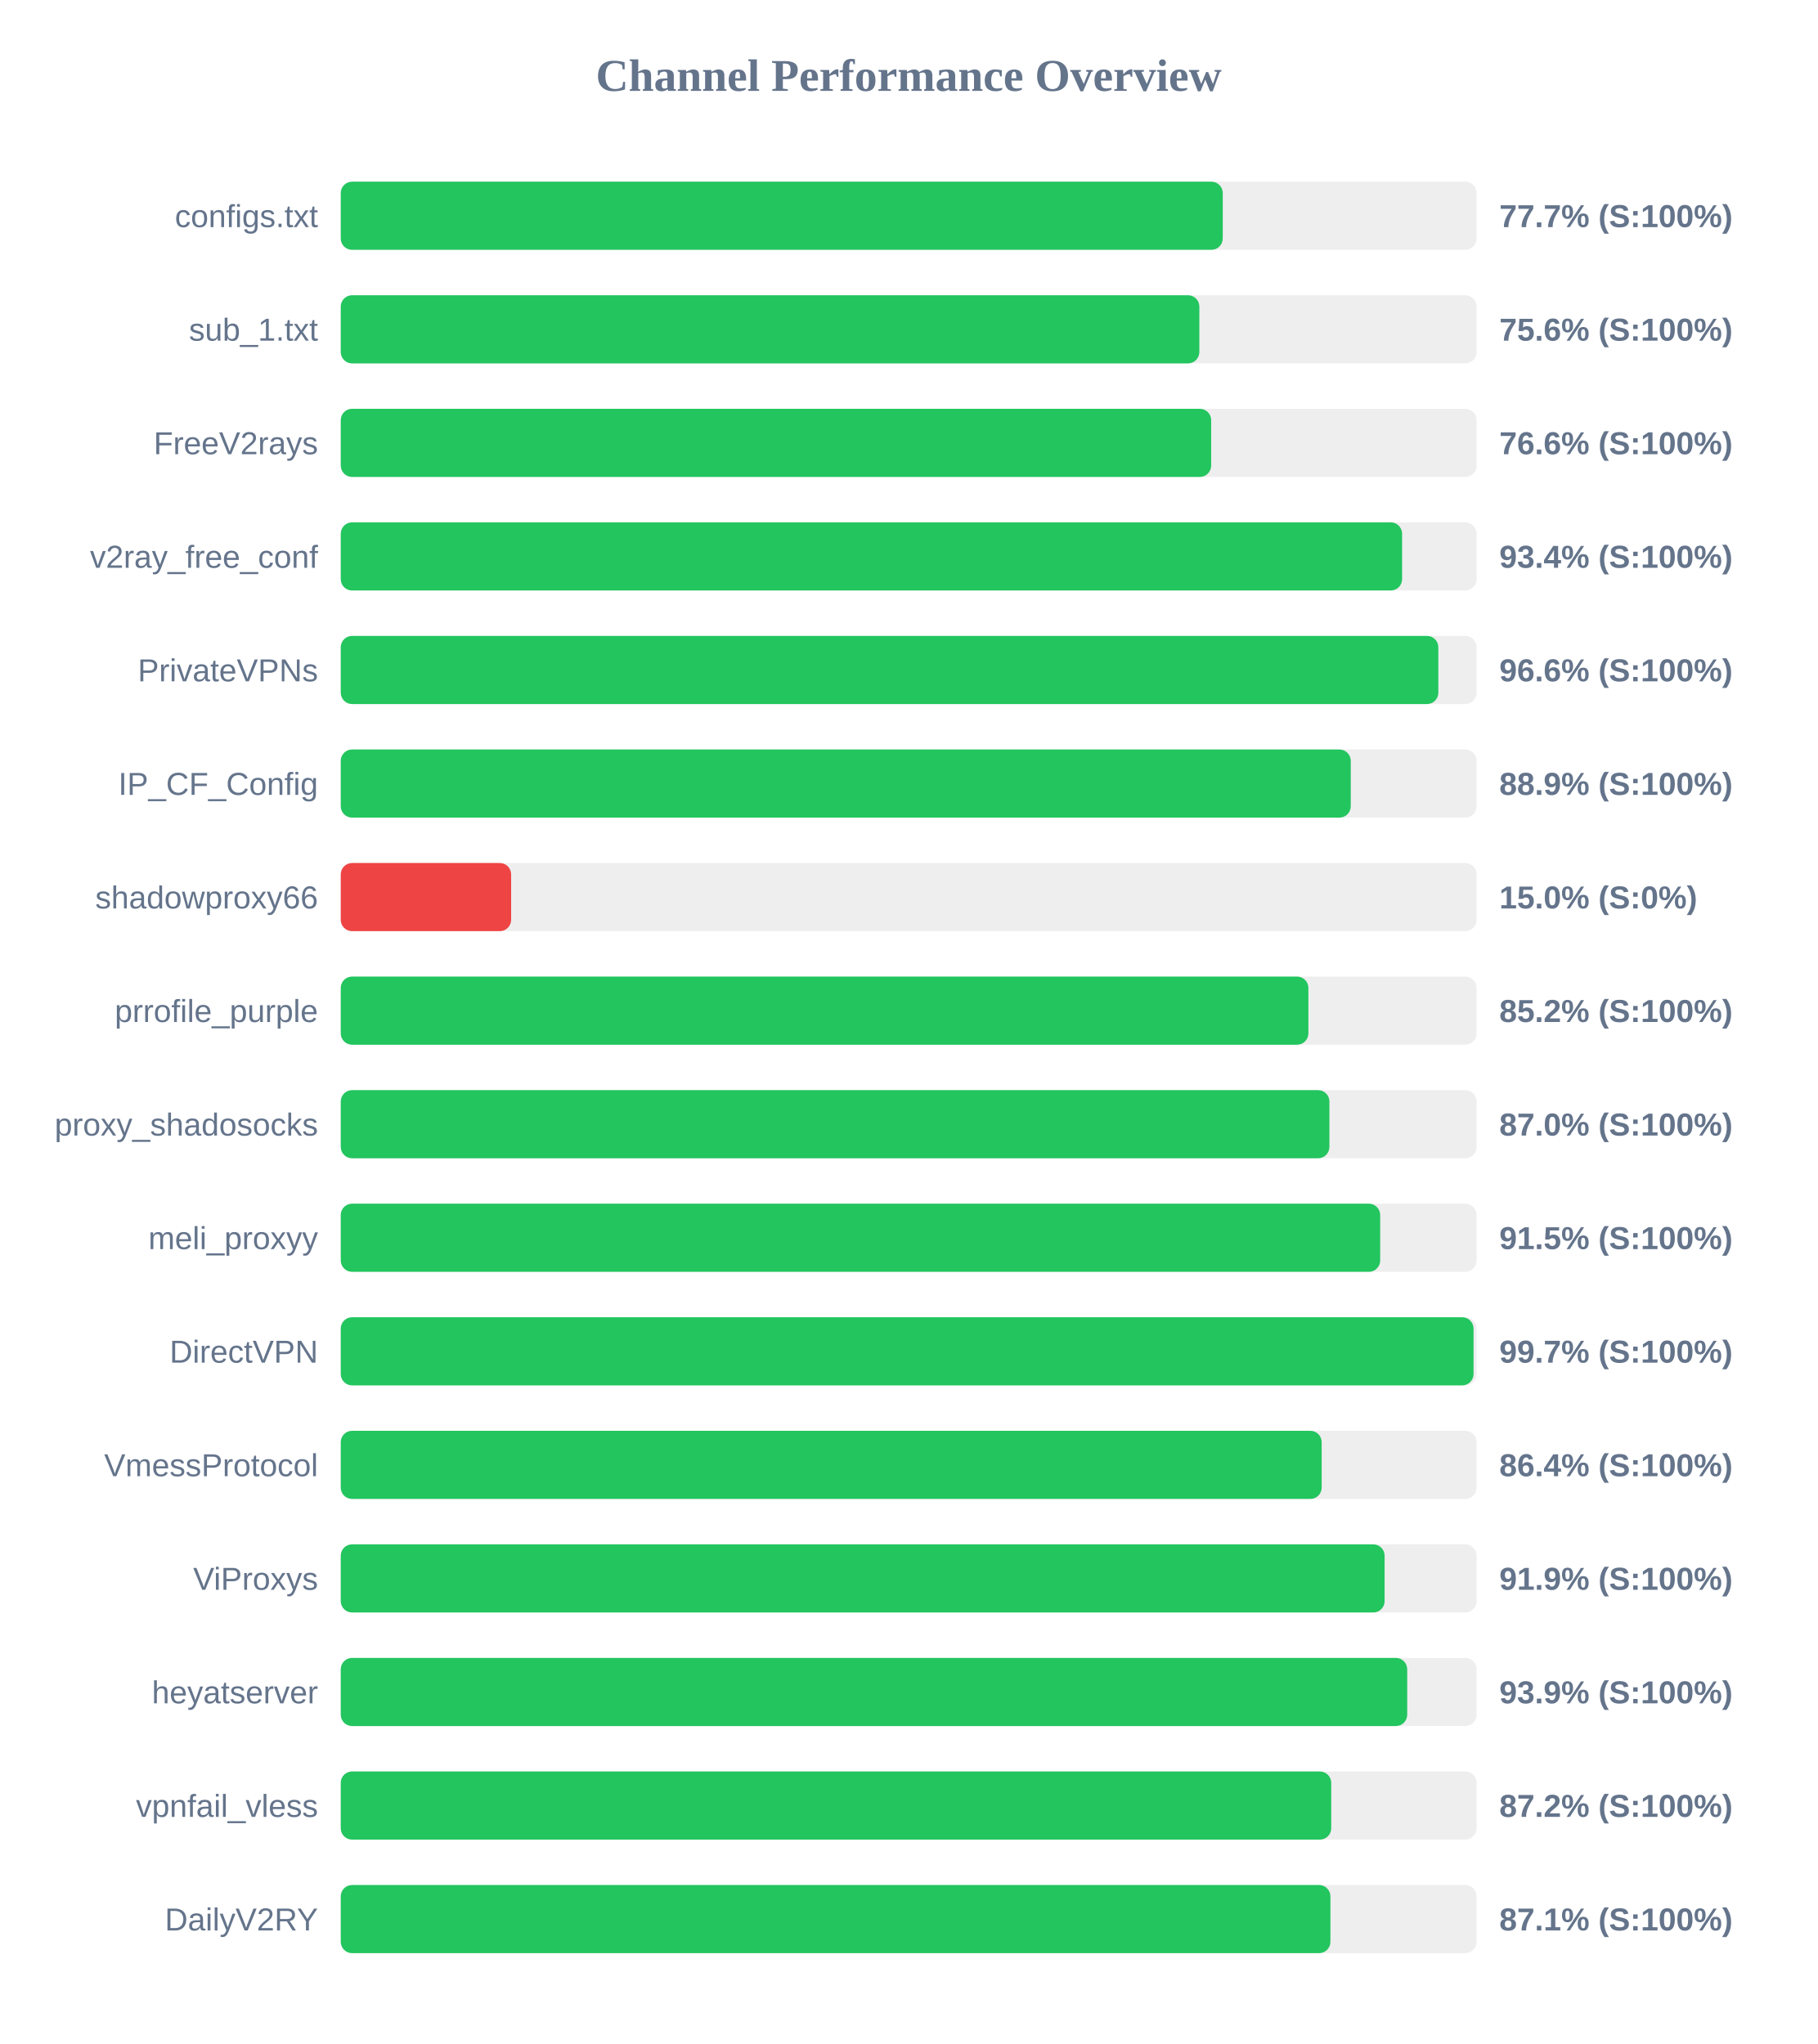
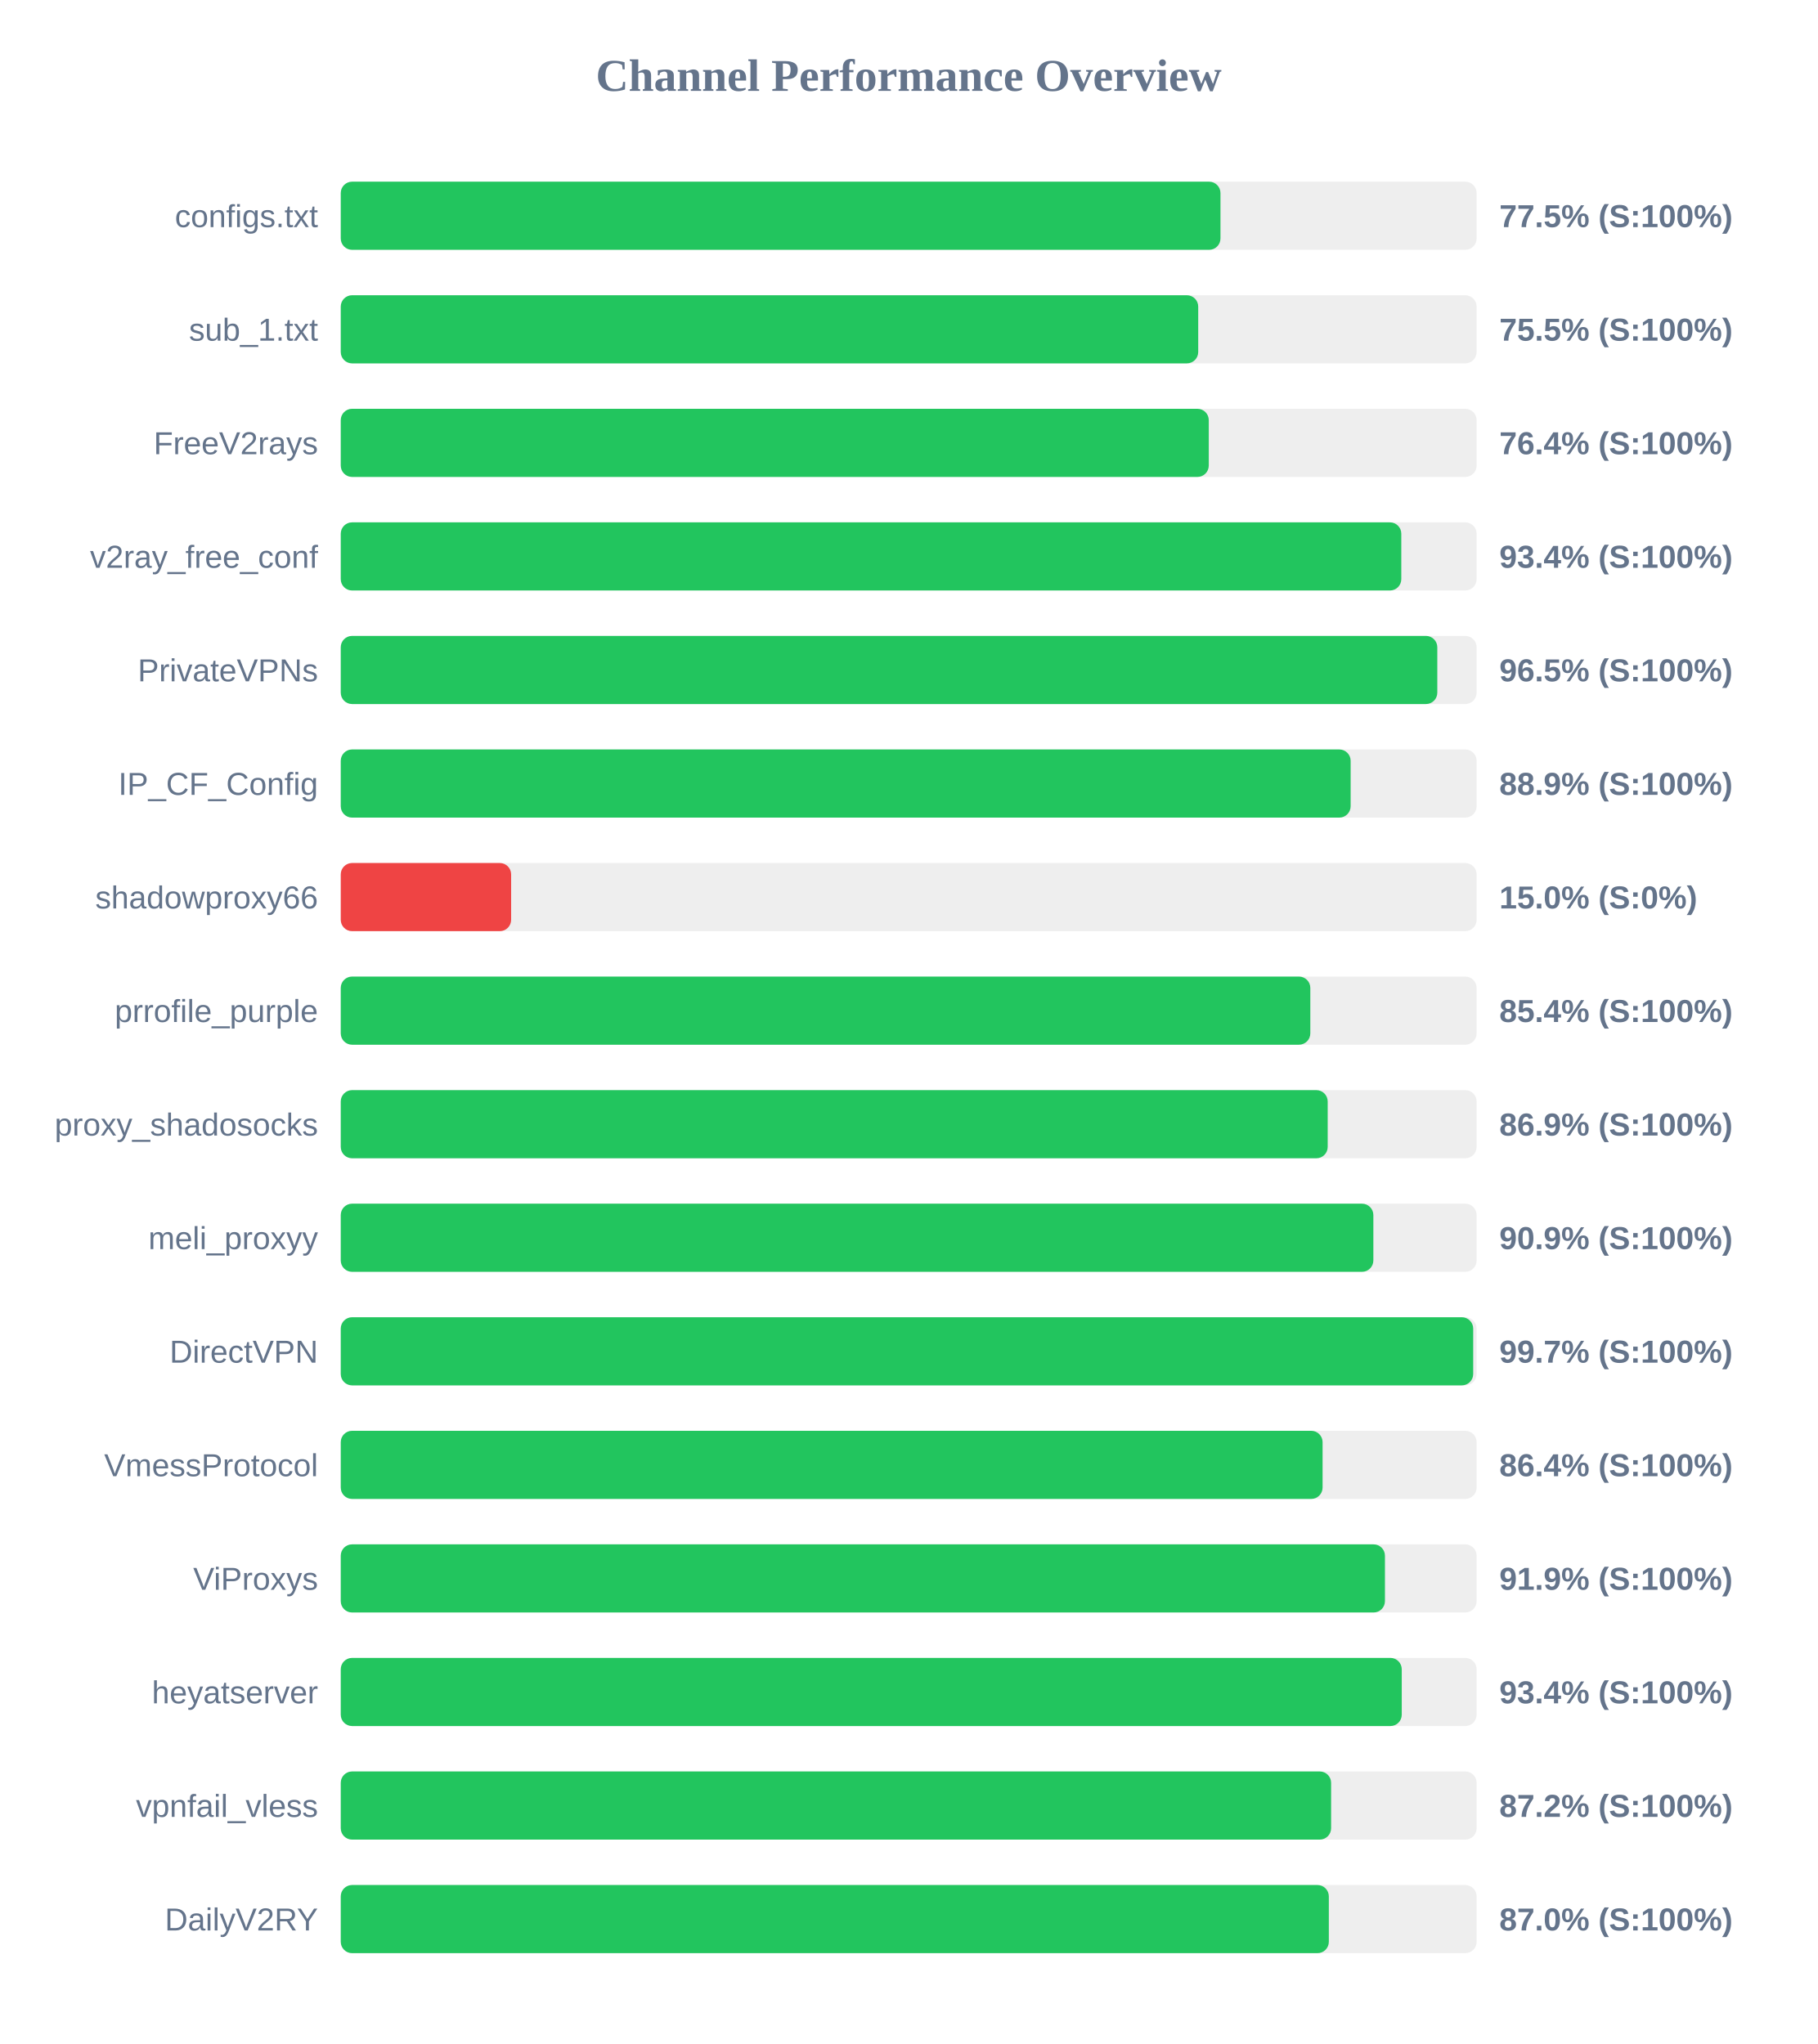
<svg xmlns="http://www.w3.org/2000/svg" width="800" height="900" version="1.1">
  <style>
        .row { font: 14px Arial; fill: #64748b; }
        .score { font: bold 14px Arial; fill: #64748b; }
    </style>
  <text x="400" y="40" text-anchor="middle" font-size="20px" font-weight="bold" fill="#64748b">Channel Performance Overview</text>
  <rect x="150" y="80" width="500" height="30" fill="#eee" rx="5" />
-   <rect x="150" y="80" width="388.25" height="30" fill="#22c55e" rx="5" />
+   <rect x="150" y="80" width="387.25" height="30" fill="#22c55e" rx="5" />
  <text x="140" y="100" text-anchor="end" class="row">configs.txt</text>
-   <text x="660" y="100" text-anchor="start" class="score">77.7% (S:100%)</text>
+   <text x="660" y="100" text-anchor="start" class="score">77.5% (S:100%)</text>
  <rect x="150" y="130" width="500" height="30" fill="#eee" rx="5" />
-   <rect x="150" y="130" width="377.95" height="30" fill="#22c55e" rx="5" />
+   <rect x="150" y="130" width="377.45" height="30" fill="#22c55e" rx="5" />
  <text x="140" y="150" text-anchor="end" class="row">sub_1.txt</text>
-   <text x="660" y="150" text-anchor="start" class="score">75.6% (S:100%)</text>
+   <text x="660" y="150" text-anchor="start" class="score">75.5% (S:100%)</text>
  <rect x="150" y="180" width="500" height="30" fill="#eee" rx="5" />
-   <rect x="150" y="180" width="383.15" height="30" fill="#22c55e" rx="5" />
+   <rect x="150" y="180" width="382.1" height="30" fill="#22c55e" rx="5" />
  <text x="140" y="200" text-anchor="end" class="row">FreeV2rays</text>
-   <text x="660" y="200" text-anchor="start" class="score">76.6% (S:100%)</text>
+   <text x="660" y="200" text-anchor="start" class="score">76.4% (S:100%)</text>
  <rect x="150" y="230" width="500" height="30" fill="#eee" rx="5" />
-   <rect x="150" y="230" width="467.2" height="30" fill="#22c55e" rx="5" />
+   <rect x="150" y="230" width="466.85" height="30" fill="#22c55e" rx="5" />
  <text x="140" y="250" text-anchor="end" class="row">v2ray_free_conf</text>
  <text x="660" y="250" text-anchor="start" class="score">93.4% (S:100%)</text>
  <rect x="150" y="280" width="500" height="30" fill="#eee" rx="5" />
-   <rect x="150" y="280" width="483.15" height="30" fill="#22c55e" rx="5" />
+   <rect x="150" y="280" width="482.7" height="30" fill="#22c55e" rx="5" />
  <text x="140" y="300" text-anchor="end" class="row">PrivateVPNs</text>
-   <text x="660" y="300" text-anchor="start" class="score">96.6% (S:100%)</text>
+   <text x="660" y="300" text-anchor="start" class="score">96.5% (S:100%)</text>
  <rect x="150" y="330" width="500" height="30" fill="#eee" rx="5" />
-   <rect x="150" y="330" width="444.6" height="30" fill="#22c55e" rx="5" />
+   <rect x="150" y="330" width="444.55" height="30" fill="#22c55e" rx="5" />
  <text x="140" y="350" text-anchor="end" class="row">IP_CF_Config</text>
  <text x="660" y="350" text-anchor="start" class="score">88.9% (S:100%)</text>
  <rect x="150" y="380" width="500" height="30" fill="#eee" rx="5" />
  <rect x="150" y="380" width="75.0" height="30" fill="#ef4444" rx="5" />
  <text x="140" y="400" text-anchor="end" class="row">shadowproxy66</text>
  <text x="660" y="400" text-anchor="start" class="score">15.0% (S:0%)</text>
  <rect x="150" y="430" width="500" height="30" fill="#eee" rx="5" />
-   <rect x="150" y="430" width="425.95" height="30" fill="#22c55e" rx="5" />
+   <rect x="150" y="430" width="426.8" height="30" fill="#22c55e" rx="5" />
  <text x="140" y="450" text-anchor="end" class="row">prrofile_purple</text>
-   <text x="660" y="450" text-anchor="start" class="score">85.2% (S:100%)</text>
+   <text x="660" y="450" text-anchor="start" class="score">85.4% (S:100%)</text>
  <rect x="150" y="480" width="500" height="30" fill="#eee" rx="5" />
-   <rect x="150" y="480" width="435.2" height="30" fill="#22c55e" rx="5" />
+   <rect x="150" y="480" width="434.45" height="30" fill="#22c55e" rx="5" />
  <text x="140" y="500" text-anchor="end" class="row">proxy_shadosocks</text>
-   <text x="660" y="500" text-anchor="start" class="score">87.0% (S:100%)</text>
+   <text x="660" y="500" text-anchor="start" class="score">86.9% (S:100%)</text>
  <rect x="150" y="530" width="500" height="30" fill="#eee" rx="5" />
-   <rect x="150" y="530" width="457.55" height="30" fill="#22c55e" rx="5" />
+   <rect x="150" y="530" width="454.55" height="30" fill="#22c55e" rx="5" />
  <text x="140" y="550" text-anchor="end" class="row">meli_proxyy</text>
-   <text x="660" y="550" text-anchor="start" class="score">91.5% (S:100%)</text>
+   <text x="660" y="550" text-anchor="start" class="score">90.9% (S:100%)</text>
  <rect x="150" y="580" width="500" height="30" fill="#eee" rx="5" />
-   <rect x="150" y="580" width="498.65" height="30" fill="#22c55e" rx="5" />
+   <rect x="150" y="580" width="498.5" height="30" fill="#22c55e" rx="5" />
  <text x="140" y="600" text-anchor="end" class="row">DirectVPN</text>
  <text x="660" y="600" text-anchor="start" class="score">99.7% (S:100%)</text>
  <rect x="150" y="630" width="500" height="30" fill="#eee" rx="5" />
-   <rect x="150" y="630" width="431.8" height="30" fill="#22c55e" rx="5" />
+   <rect x="150" y="630" width="432.2" height="30" fill="#22c55e" rx="5" />
  <text x="140" y="650" text-anchor="end" class="row">VmessProtocol</text>
  <text x="660" y="650" text-anchor="start" class="score">86.4% (S:100%)</text>
  <rect x="150" y="680" width="500" height="30" fill="#eee" rx="5" />
-   <rect x="150" y="680" width="459.5" height="30" fill="#22c55e" rx="5" />
+   <rect x="150" y="680" width="459.65" height="30" fill="#22c55e" rx="5" />
  <text x="140" y="700" text-anchor="end" class="row">ViProxys</text>
  <text x="660" y="700" text-anchor="start" class="score">91.9% (S:100%)</text>
  <rect x="150" y="730" width="500" height="30" fill="#eee" rx="5" />
-   <rect x="150" y="730" width="469.45" height="30" fill="#22c55e" rx="5" />
+   <rect x="150" y="730" width="467.05" height="30" fill="#22c55e" rx="5" />
  <text x="140" y="750" text-anchor="end" class="row">heyatserver</text>
-   <text x="660" y="750" text-anchor="start" class="score">93.9% (S:100%)</text>
+   <text x="660" y="750" text-anchor="start" class="score">93.4% (S:100%)</text>
  <rect x="150" y="780" width="500" height="30" fill="#eee" rx="5" />
-   <rect x="150" y="780" width="436.0" height="30" fill="#22c55e" rx="5" />
+   <rect x="150" y="780" width="435.95" height="30" fill="#22c55e" rx="5" />
  <text x="140" y="800" text-anchor="end" class="row">vpnfail_vless</text>
  <text x="660" y="800" text-anchor="start" class="score">87.2% (S:100%)</text>
  <rect x="150" y="830" width="500" height="30" fill="#eee" rx="5" />
-   <rect x="150" y="830" width="435.65" height="30" fill="#22c55e" rx="5" />
+   <rect x="150" y="830" width="434.95" height="30" fill="#22c55e" rx="5" />
  <text x="140" y="850" text-anchor="end" class="row">DailyV2RY</text>
-   <text x="660" y="850" text-anchor="start" class="score">87.1% (S:100%)</text>
+   <text x="660" y="850" text-anchor="start" class="score">87.0% (S:100%)</text>
</svg>
